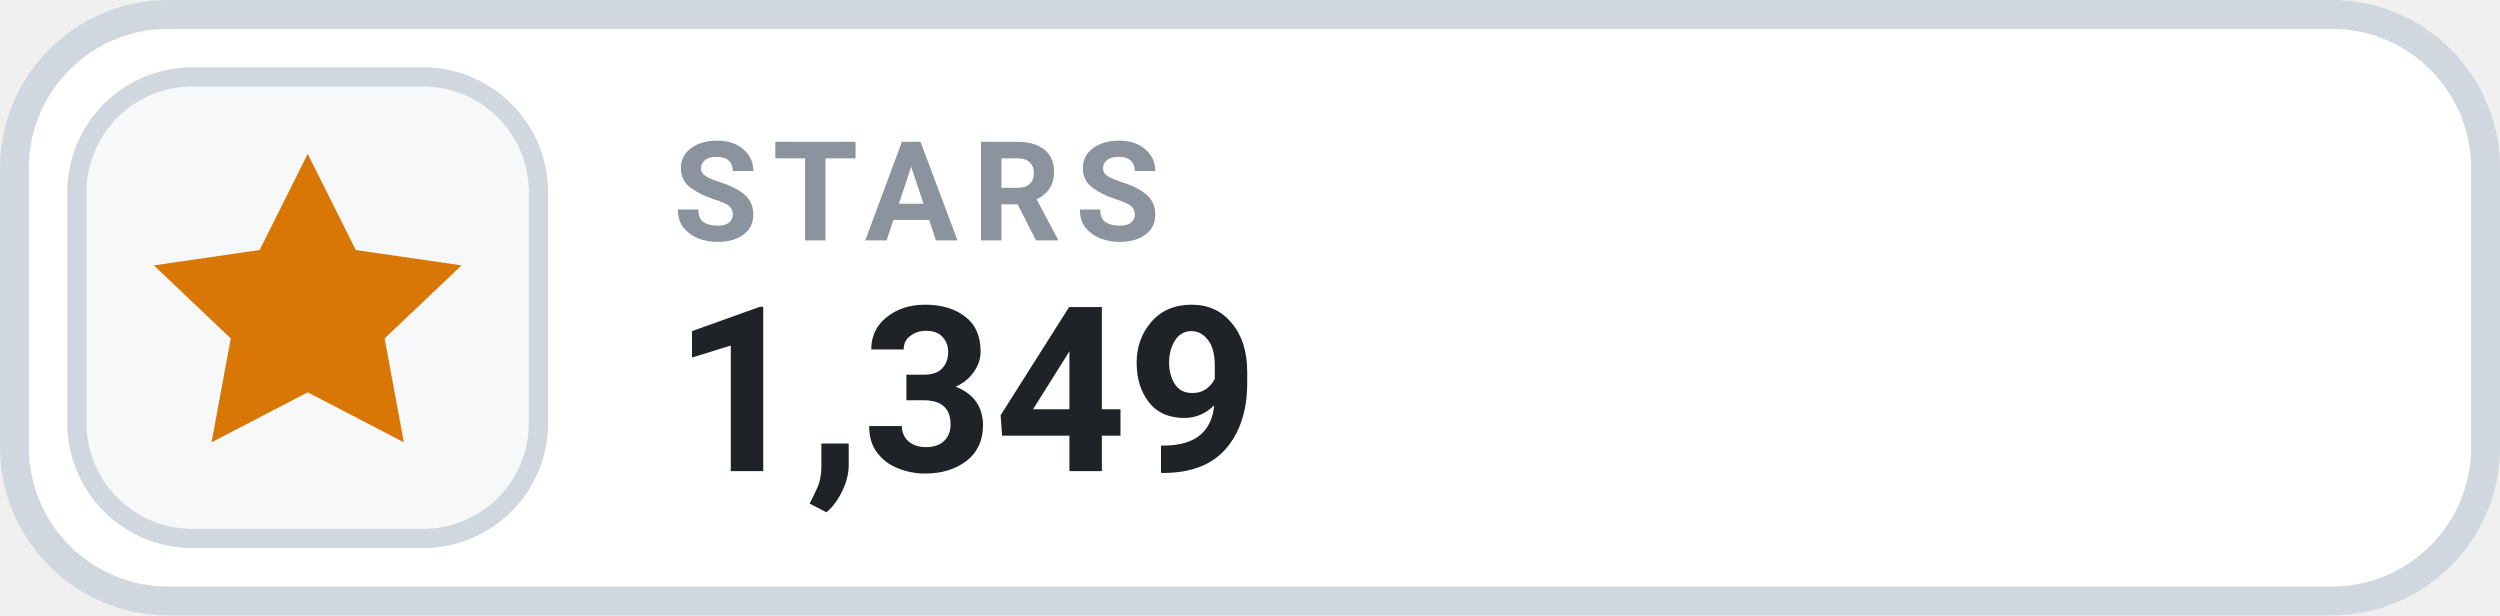
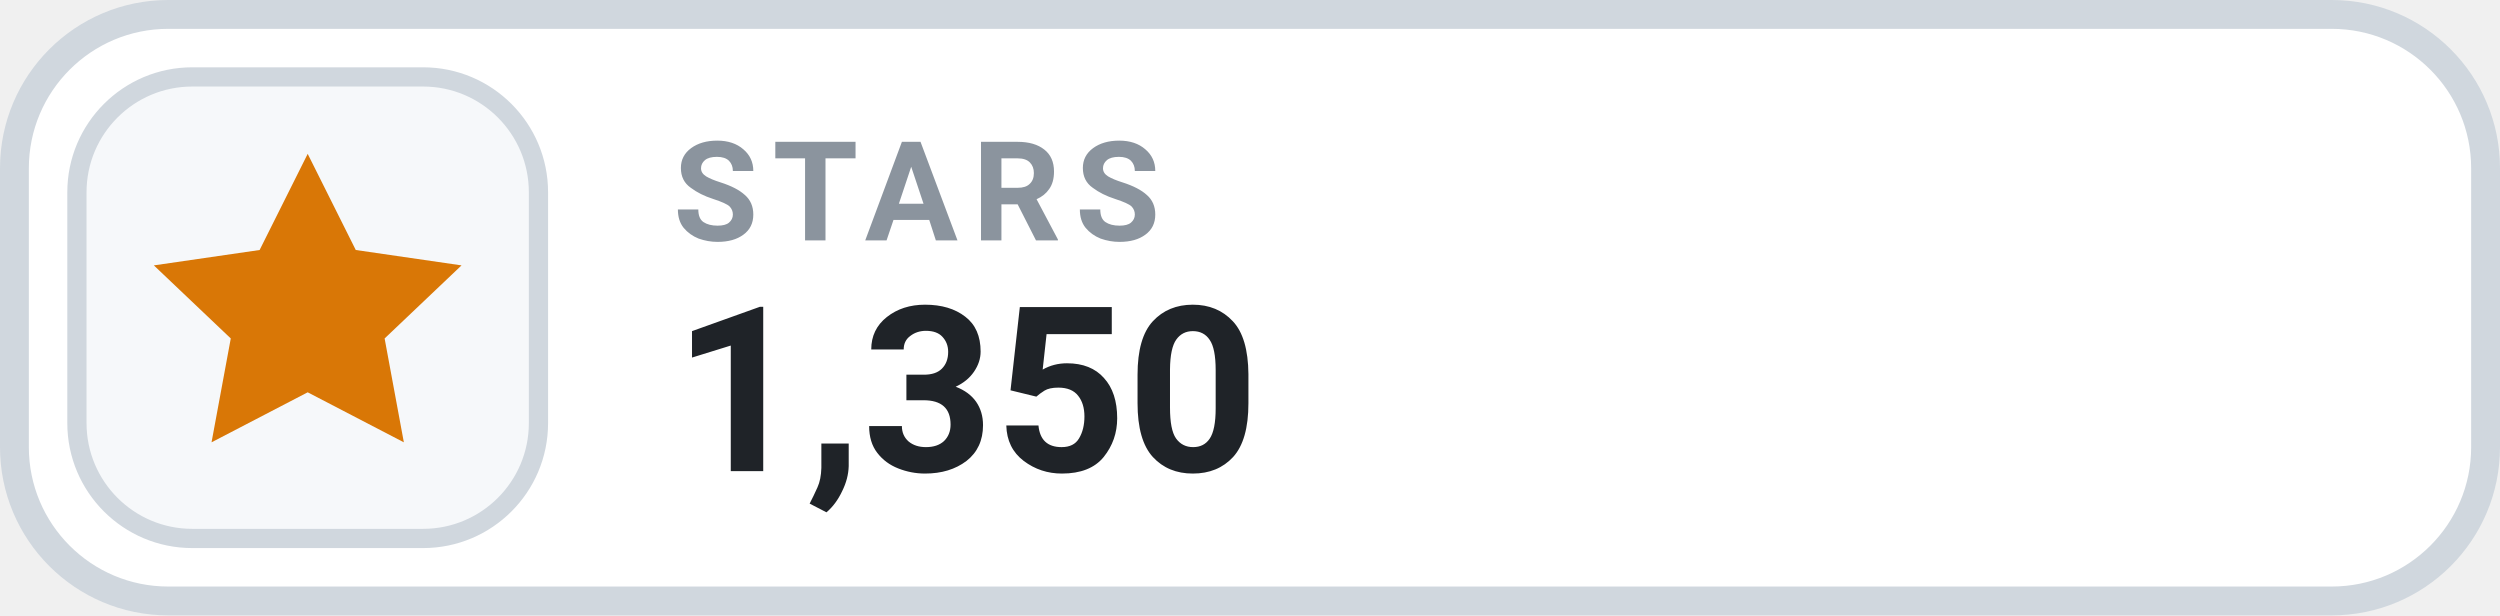
- <svg xmlns="http://www.w3.org/2000/svg" width="130" height="32" viewBox="0 0 130 32" role="img" aria-label="STARS 1,349">
+ <svg xmlns="http://www.w3.org/2000/svg" width="130" height="32" viewBox="0 0 130 32" role="img" aria-label="STARS 1,350">
  <rect x=".75" y=".75" width="128.5" height="30.5" rx="8" fill="#FFFFFF" stroke="#D0D7DE" stroke-width="1.5" />
  <rect x="4" y="4" width="24" height="24" rx="6" fill="#F6F8FA" stroke="#D0D7DE" stroke-width="1" />
  <g transform="translate(16 16)" style="color:#D97706;">
    <path d="M0 -8 l2.5 5 5.5 .8 -4 3.8 1 5.4 -5 -2.6 -5 2.6 1 -5.4 -4 -3.8 5.5 -.8 Z" fill="currentColor" />
  </g>
  <text x="35" y="12.5" fill="#8B949E" font-family="-apple-system,BlinkMacSystemFont,'Segoe UI',Roboto,Helvetica,Arial,sans-serif" font-size="7.2" font-weight="700" letter-spacing=".75">STARS</text>
-   <text x="35" y="24.5" fill="#1F2328" font-family="-apple-system,BlinkMacSystemFont,'Segoe UI',Roboto,Helvetica,Arial,sans-serif" font-size="12" font-weight="700">1,349</text>
+   <text x="35" y="24.5" fill="#1F2328" font-family="-apple-system,BlinkMacSystemFont,'Segoe UI',Roboto,Helvetica,Arial,sans-serif" font-size="12" font-weight="700">1,350</text>
</svg>
